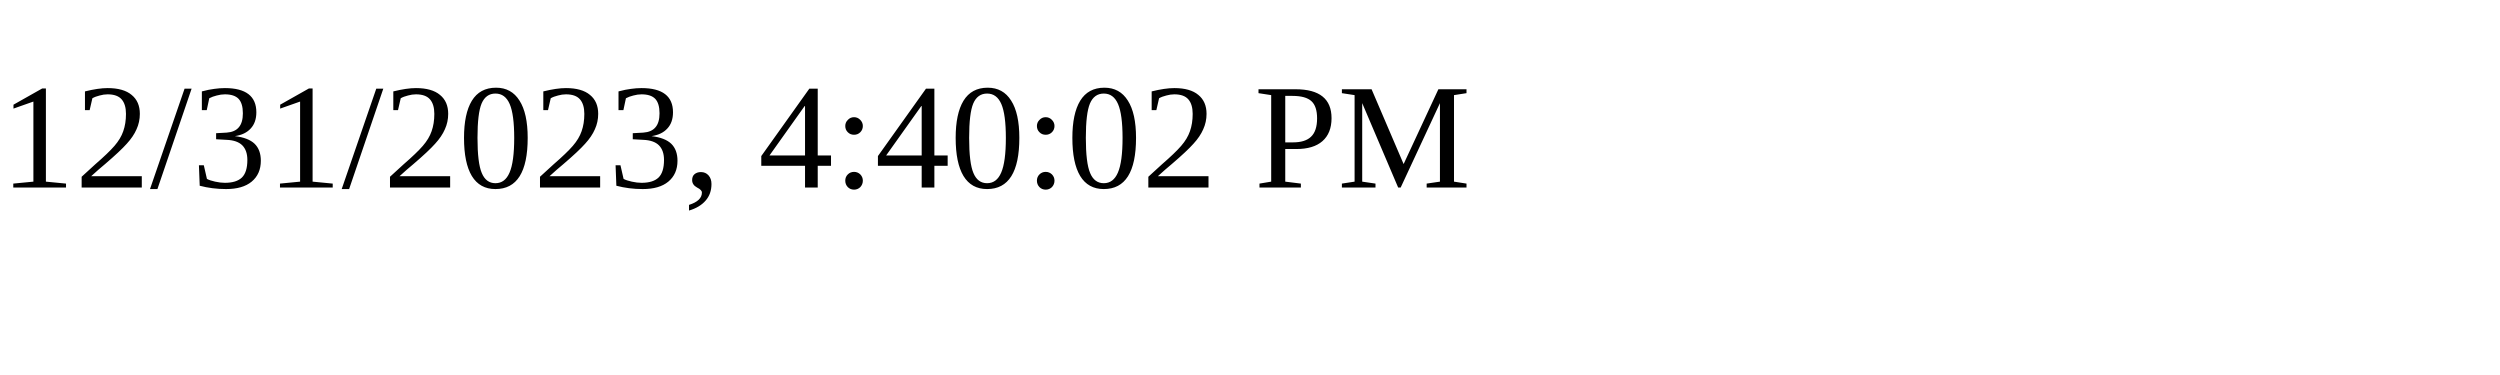
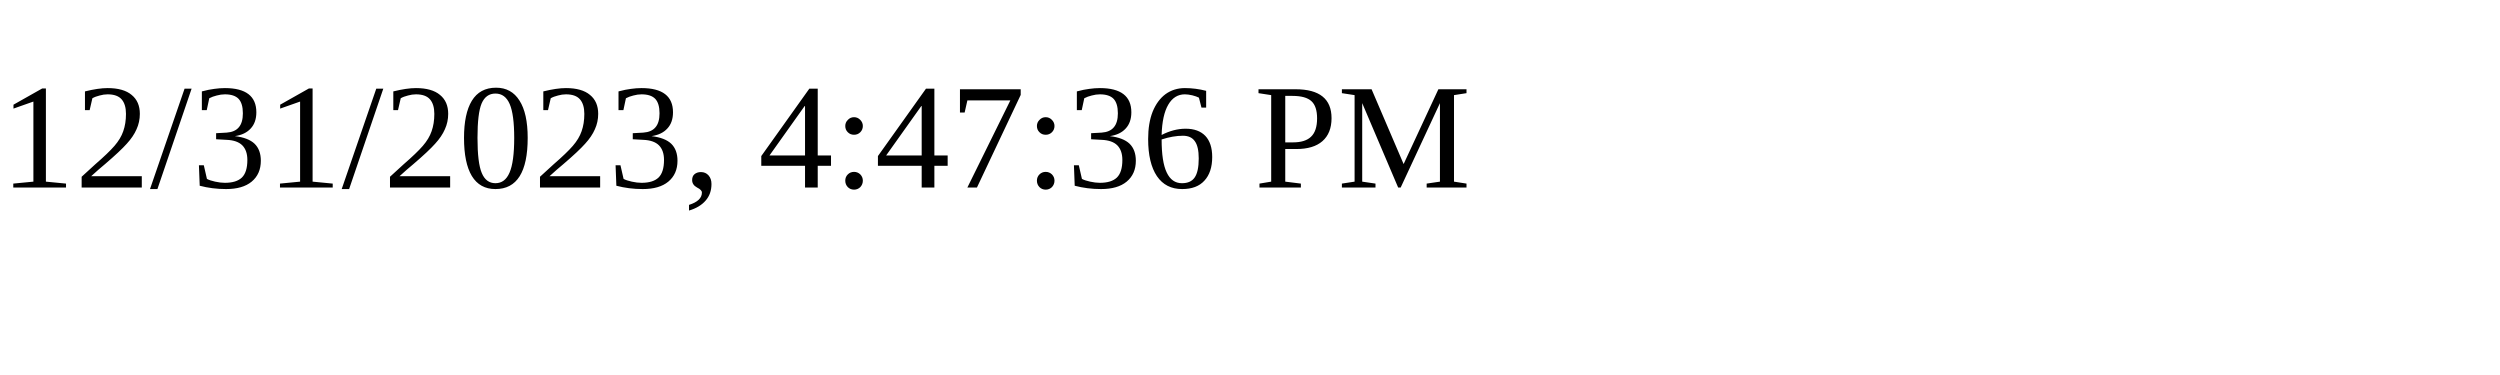
<svg xmlns="http://www.w3.org/2000/svg" height="30" width="200">
-   <text x="0" y="15">12/31/2023, 4:40:02 PM</text>
+   <text x="0" y="15">12/31/2023, 4:47:36 PM</text>
</svg>
